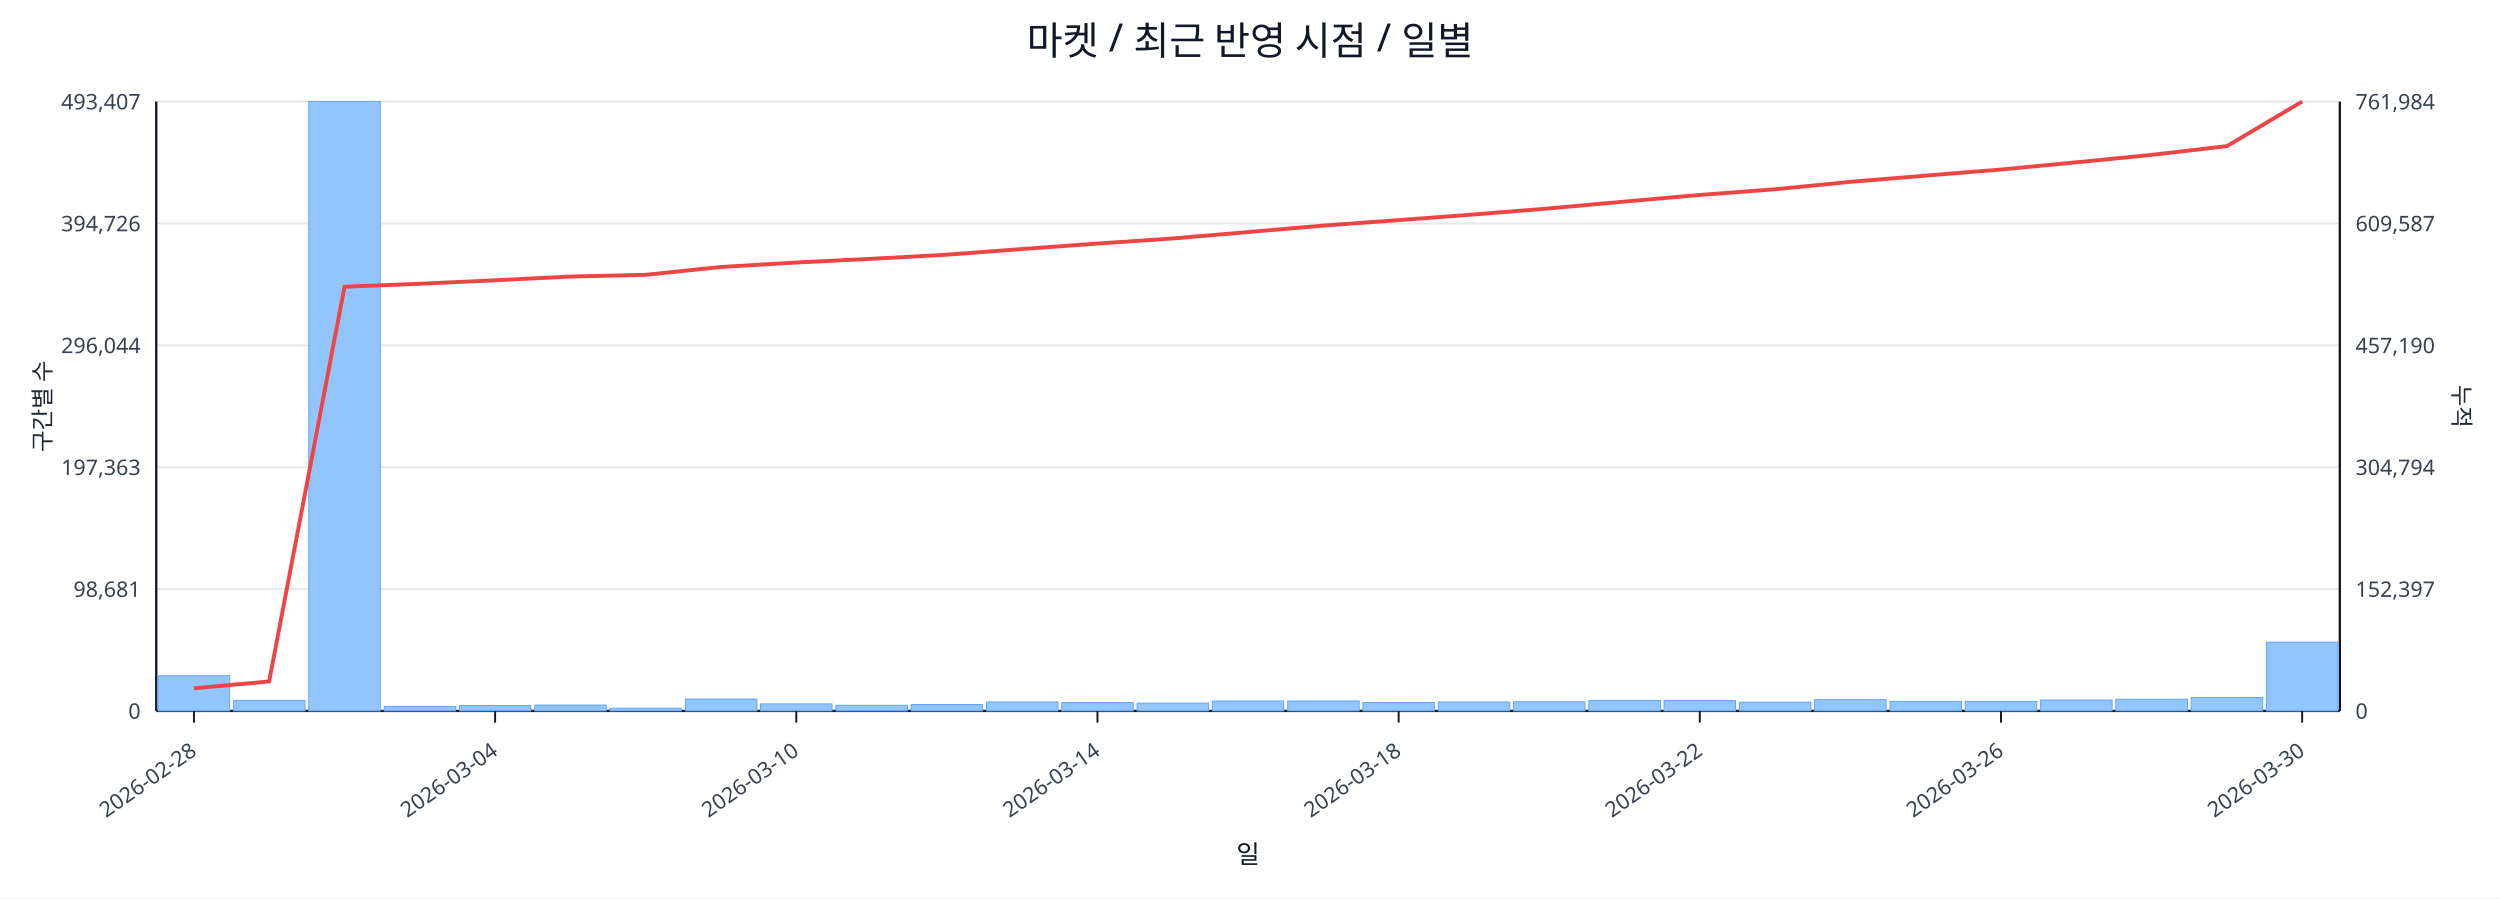
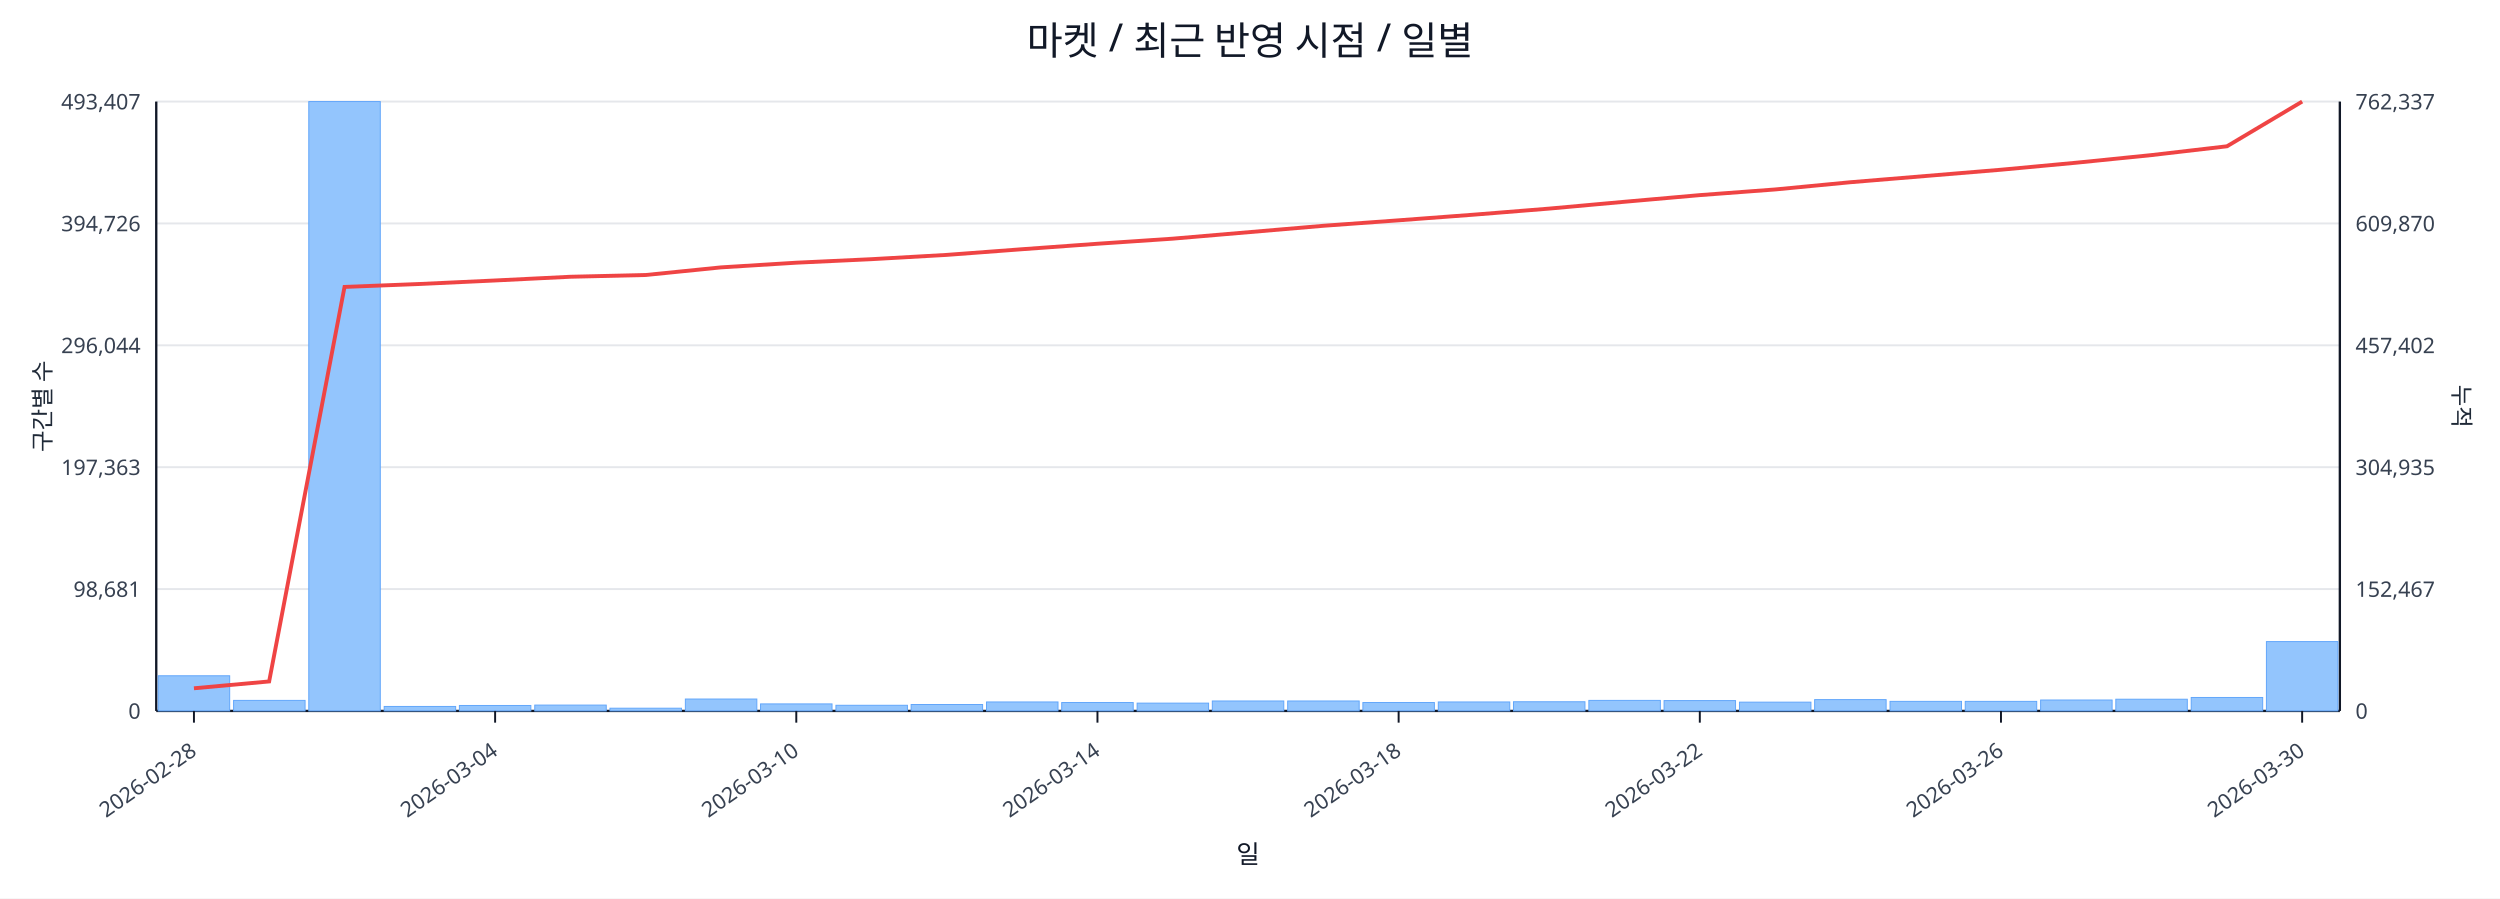
<svg xmlns="http://www.w3.org/2000/svg" width="1280" height="460" viewBox="0 0 1280 460">
  <rect x="0" y="0" width="100%" height="100%" fill="#ffffff" />
  <text x="640.0" y="28" font-size="20" text-anchor="middle" font-family="sans-serif" fill="#111827">마켓 / 최근 반영 시점 / 일별</text>
  <line x1="80.0" y1="52.0" x2="1198.0" y2="52.0" stroke="#e5e7eb" stroke-width="1" />
  <text x="72.0" y="56.0" font-size="11" text-anchor="end" font-family="sans-serif" fill="#374151">493,407</text>
-   <text x="1206.0" y="56.0" font-size="11" text-anchor="start" font-family="sans-serif" fill="#374151">761,984</text>
+   <text x="1206.0" y="56.0" font-size="11" text-anchor="start" font-family="sans-serif" fill="#374151">762,337</text>
  <line x1="80.0" y1="114.4" x2="1198.0" y2="114.4" stroke="#e5e7eb" stroke-width="1" />
  <text x="72.0" y="118.4" font-size="11" text-anchor="end" font-family="sans-serif" fill="#374151">394,726</text>
-   <text x="1206.0" y="118.4" font-size="11" text-anchor="start" font-family="sans-serif" fill="#374151">609,587</text>
+   <text x="1206.0" y="118.4" font-size="11" text-anchor="start" font-family="sans-serif" fill="#374151">609,870</text>
  <line x1="80.0" y1="176.8" x2="1198.0" y2="176.8" stroke="#e5e7eb" stroke-width="1" />
  <text x="72.0" y="180.8" font-size="11" text-anchor="end" font-family="sans-serif" fill="#374151">296,044</text>
-   <text x="1206.0" y="180.8" font-size="11" text-anchor="start" font-family="sans-serif" fill="#374151">457,190</text>
+   <text x="1206.0" y="180.8" font-size="11" text-anchor="start" font-family="sans-serif" fill="#374151">457,402</text>
  <line x1="80.0" y1="239.2" x2="1198.0" y2="239.2" stroke="#e5e7eb" stroke-width="1" />
  <text x="72.0" y="243.2" font-size="11" text-anchor="end" font-family="sans-serif" fill="#374151">197,363</text>
-   <text x="1206.0" y="243.2" font-size="11" text-anchor="start" font-family="sans-serif" fill="#374151">304,794</text>
+   <text x="1206.0" y="243.2" font-size="11" text-anchor="start" font-family="sans-serif" fill="#374151">304,935</text>
  <line x1="80.0" y1="301.6" x2="1198.0" y2="301.6" stroke="#e5e7eb" stroke-width="1" />
  <text x="72.0" y="305.6" font-size="11" text-anchor="end" font-family="sans-serif" fill="#374151">98,681</text>
-   <text x="1206.0" y="305.6" font-size="11" text-anchor="start" font-family="sans-serif" fill="#374151">152,397</text>
+   <text x="1206.0" y="305.6" font-size="11" text-anchor="start" font-family="sans-serif" fill="#374151">152,467</text>
  <line x1="80.0" y1="364.0" x2="1198.0" y2="364.0" stroke="#e5e7eb" stroke-width="1" />
  <text x="72.0" y="368.0" font-size="11" text-anchor="end" font-family="sans-serif" fill="#374151">0</text>
  <text x="1206.0" y="368.0" font-size="11" text-anchor="start" font-family="sans-serif" fill="#374151">0</text>
  <line x1="80.0" y1="364.0" x2="1198.0" y2="364.0" stroke="#111827" stroke-width="1.2" />
  <line x1="80.0" y1="52.0" x2="80.0" y2="364.0" stroke="#111827" stroke-width="1.2" />
  <line x1="1198.0" y1="52.0" x2="1198.0" y2="364.0" stroke="#111827" stroke-width="1.2" />
  <rect x="81.0" y="346.0" width="36.6" height="18.0" fill="#93c5fd" stroke="#60a5fa" stroke-width="0.5" />
  <rect x="119.6" y="358.6" width="36.6" height="5.4" fill="#93c5fd" stroke="#60a5fa" stroke-width="0.5" />
  <rect x="158.1" y="52.0" width="36.6" height="312.0" fill="#93c5fd" stroke="#60a5fa" stroke-width="0.5" />
  <rect x="196.7" y="361.7" width="36.6" height="2.3" fill="#93c5fd" stroke="#60a5fa" stroke-width="0.5" />
  <rect x="235.2" y="361.2" width="36.6" height="2.8" fill="#93c5fd" stroke="#60a5fa" stroke-width="0.5" />
  <rect x="273.8" y="361.0" width="36.6" height="3.0" fill="#93c5fd" stroke="#60a5fa" stroke-width="0.5" />
  <rect x="312.3" y="362.6" width="36.6" height="1.4" fill="#93c5fd" stroke="#60a5fa" stroke-width="0.5" />
  <rect x="350.9" y="357.9" width="36.6" height="6.1" fill="#93c5fd" stroke="#60a5fa" stroke-width="0.5" />
  <rect x="389.4" y="360.4" width="36.6" height="3.6" fill="#93c5fd" stroke="#60a5fa" stroke-width="0.5" />
  <rect x="428.0" y="361.1" width="36.6" height="2.9" fill="#93c5fd" stroke="#60a5fa" stroke-width="0.5" />
  <rect x="466.5" y="360.7" width="36.6" height="3.3" fill="#93c5fd" stroke="#60a5fa" stroke-width="0.5" />
  <rect x="505.1" y="359.4" width="36.6" height="4.6" fill="#93c5fd" stroke="#60a5fa" stroke-width="0.5" />
  <rect x="543.6" y="359.7" width="36.6" height="4.3" fill="#93c5fd" stroke="#60a5fa" stroke-width="0.5" />
  <rect x="582.2" y="360.0" width="36.6" height="4.0" fill="#93c5fd" stroke="#60a5fa" stroke-width="0.5" />
  <rect x="620.7" y="358.9" width="36.6" height="5.1" fill="#93c5fd" stroke="#60a5fa" stroke-width="0.5" />
  <rect x="659.3" y="358.9" width="36.6" height="5.1" fill="#93c5fd" stroke="#60a5fa" stroke-width="0.5" />
  <rect x="697.8" y="359.7" width="36.6" height="4.3" fill="#93c5fd" stroke="#60a5fa" stroke-width="0.5" />
  <rect x="736.4" y="359.4" width="36.6" height="4.6" fill="#93c5fd" stroke="#60a5fa" stroke-width="0.5" />
  <rect x="774.9" y="359.3" width="36.6" height="4.7" fill="#93c5fd" stroke="#60a5fa" stroke-width="0.5" />
  <rect x="813.5" y="358.6" width="36.6" height="5.4" fill="#93c5fd" stroke="#60a5fa" stroke-width="0.5" />
  <rect x="852.0" y="358.7" width="36.6" height="5.3" fill="#93c5fd" stroke="#60a5fa" stroke-width="0.5" />
  <rect x="890.6" y="359.5" width="36.6" height="4.5" fill="#93c5fd" stroke="#60a5fa" stroke-width="0.5" />
  <rect x="929.1" y="358.2" width="36.6" height="5.8" fill="#93c5fd" stroke="#60a5fa" stroke-width="0.5" />
  <rect x="967.7" y="359.1" width="36.6" height="4.9" fill="#93c5fd" stroke="#60a5fa" stroke-width="0.5" />
  <rect x="1006.2" y="359.1" width="36.6" height="4.9" fill="#93c5fd" stroke="#60a5fa" stroke-width="0.5" />
  <rect x="1044.8" y="358.4" width="36.6" height="5.6" fill="#93c5fd" stroke="#60a5fa" stroke-width="0.5" />
  <rect x="1083.3" y="358.0" width="36.6" height="6.0" fill="#93c5fd" stroke="#60a5fa" stroke-width="0.5" />
  <rect x="1121.9" y="357.1" width="36.6" height="6.9" fill="#93c5fd" stroke="#60a5fa" stroke-width="0.5" />
-   <rect x="1160.4" y="328.8" width="36.6" height="35.2" fill="#93c5fd" stroke="#60a5fa" stroke-width="0.5" />
-   <polyline fill="none" stroke="#ef4444" stroke-width="2" points="99.3,352.4 137.8,348.9 176.4,146.8 214.9,145.3 253.5,143.5 292.0,141.6 330.6,140.7 369.1,136.7 407.7,134.4 446.2,132.5 484.8,130.4 523.3,127.5 561.9,124.7 600.4,122.1 639.0,118.8 677.6,115.5 716.1,112.7 754.7,109.8 793.2,106.7 831.8,103.2 870.3,99.8 908.9,96.9 947.4,93.1 986.0,89.9 1024.5,86.8 1063.1,83.1 1101.6,79.3 1140.2,74.8 1178.7,52.0" />
+   <rect x="1160.4" y="328.5" width="36.6" height="35.5" fill="#93c5fd" stroke="#60a5fa" stroke-width="0.5" />
+   <polyline fill="none" stroke="#ef4444" stroke-width="2" points="99.3,352.4 137.8,348.9 176.4,146.9 214.9,145.4 253.5,143.6 292.0,141.7 330.6,140.8 369.1,136.9 407.7,134.5 446.2,132.7 484.8,130.5 523.3,127.6 561.9,124.8 600.4,122.2 639.0,118.9 677.6,115.6 716.1,112.8 754.7,109.9 793.2,106.8 831.8,103.3 870.3,99.9 908.9,97.0 947.4,93.3 986.0,90.1 1024.5,86.9 1063.1,83.3 1101.6,79.4 1140.2,74.9 1178.7,52.0" />
  <line x1="99.3" y1="364.0" x2="99.3" y2="370.0" stroke="#111827" stroke-width="1" />
  <text x="101.3" y="386.0" font-size="11" text-anchor="end" transform="rotate(-35 101.3 386.0)" font-family="sans-serif" fill="#374151">2026-02-28</text>
  <line x1="253.5" y1="364.0" x2="253.5" y2="370.0" stroke="#111827" stroke-width="1" />
  <text x="255.5" y="386.0" font-size="11" text-anchor="end" transform="rotate(-35 255.5 386.0)" font-family="sans-serif" fill="#374151">2026-03-04</text>
  <line x1="407.7" y1="364.0" x2="407.7" y2="370.0" stroke="#111827" stroke-width="1" />
  <text x="409.7" y="386.0" font-size="11" text-anchor="end" transform="rotate(-35 409.7 386.0)" font-family="sans-serif" fill="#374151">2026-03-10</text>
  <line x1="561.9" y1="364.0" x2="561.9" y2="370.0" stroke="#111827" stroke-width="1" />
  <text x="563.9" y="386.0" font-size="11" text-anchor="end" transform="rotate(-35 563.9 386.0)" font-family="sans-serif" fill="#374151">2026-03-14</text>
  <line x1="716.1" y1="364.0" x2="716.1" y2="370.0" stroke="#111827" stroke-width="1" />
  <text x="718.1" y="386.0" font-size="11" text-anchor="end" transform="rotate(-35 718.1 386.0)" font-family="sans-serif" fill="#374151">2026-03-18</text>
  <line x1="870.3" y1="364.0" x2="870.3" y2="370.0" stroke="#111827" stroke-width="1" />
  <text x="872.3" y="386.0" font-size="11" text-anchor="end" transform="rotate(-35 872.3 386.0)" font-family="sans-serif" fill="#374151">2026-03-22</text>
  <line x1="1024.5" y1="364.0" x2="1024.5" y2="370.0" stroke="#111827" stroke-width="1" />
  <text x="1026.5" y="386.0" font-size="11" text-anchor="end" transform="rotate(-35 1026.5 386.0)" font-family="sans-serif" fill="#374151">2026-03-26</text>
  <line x1="1178.7" y1="364.0" x2="1178.7" y2="370.0" stroke="#111827" stroke-width="1" />
  <text x="1180.7" y="386.0" font-size="11" text-anchor="end" transform="rotate(-35 1180.7 386.0)" font-family="sans-serif" fill="#374151">2026-03-30</text>
  <text x="26" y="208.0" font-size="12" transform="rotate(-90 26 208.0)" text-anchor="middle" font-family="sans-serif" fill="#1f2937">구간별 수</text>
  <text x="1256.0" y="208.0" font-size="12" transform="rotate(90 1256.0 208.0)" text-anchor="middle" font-family="sans-serif" fill="#1f2937">누적</text>
  <text x="639.0" y="442.0" font-size="13" text-anchor="middle" font-family="sans-serif" fill="#111827">일</text>
</svg>
